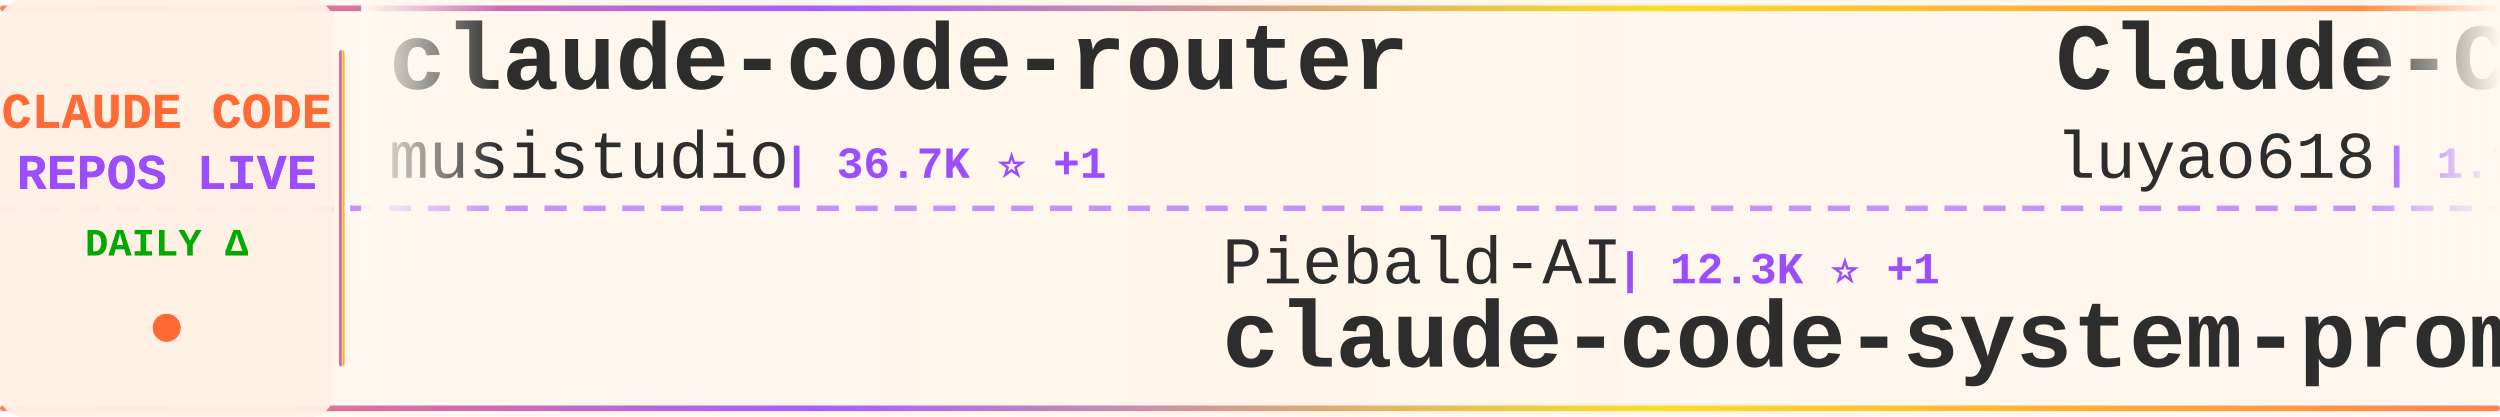
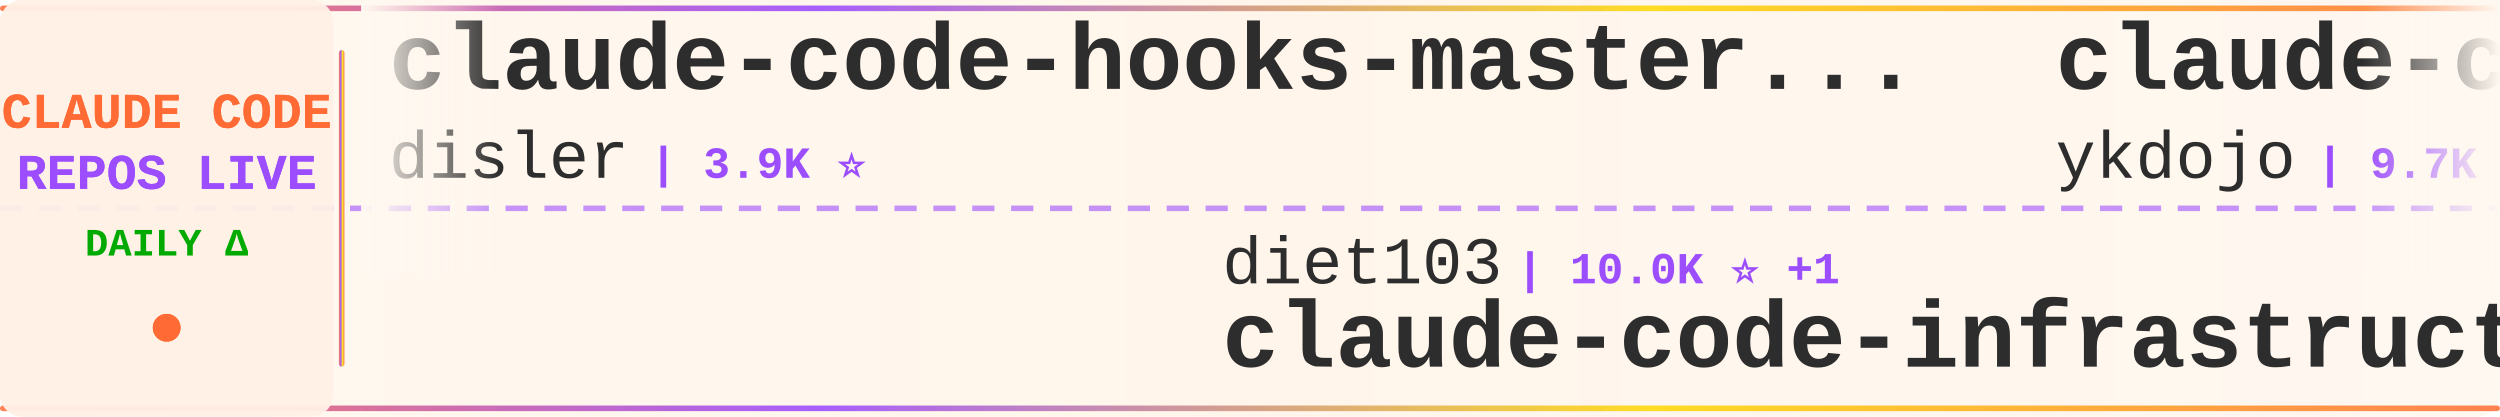
<svg xmlns="http://www.w3.org/2000/svg" width="900" height="150">
  <defs>
    <linearGradient id="tickerBg" x1="0%" y1="0%" x2="100%" y2="0%">
      <stop offset="0%" style="stop-color:#fff8f0;stop-opacity:0.98" />
      <stop offset="50%" style="stop-color:#fff5eb;stop-opacity:1" />
      <stop offset="100%" style="stop-color:#fff8f0;stop-opacity:0.98" />
    </linearGradient>
    <linearGradient id="borderGrad" x1="0%" y1="0%" x2="100%" y2="0%">
      <stop offset="0%" style="stop-color:#FF6B35;stop-opacity:0.85">
        <animate attributeName="stop-opacity" values="0.85;1;0.85" dur="2s" repeatCount="indefinite" />
      </stop>
      <stop offset="33%" style="stop-color:#9C4EFF;stop-opacity:0.9">
        <animate attributeName="stop-opacity" values="0.9;1;0.9" dur="2.2s" repeatCount="indefinite" />
      </stop>
      <stop offset="66%" style="stop-color:#FFD700;stop-opacity:0.85">
        <animate attributeName="stop-opacity" values="0.85;1;0.85" dur="1.8s" repeatCount="indefinite" />
      </stop>
      <stop offset="100%" style="stop-color:#FF6B35;stop-opacity:0.85">
        <animate attributeName="stop-opacity" values="0.85;1;0.85" dur="2s" repeatCount="indefinite" />
      </stop>
    </linearGradient>
    <filter id="textGlow">
      <feGaussianBlur stdDeviation="0.15" result="coloredBlur" />
      <feMerge>
        <feMergeNode in="coloredBlur" />
        <feMergeNode in="SourceGraphic" />
      </feMerge>
    </filter>
    <filter id="metricGlow">
      <feGaussianBlur stdDeviation="0.2" result="coloredBlur" />
      <feMerge>
        <feMergeNode in="coloredBlur" />
        <feMergeNode in="SourceGraphic" />
      </feMerge>
    </filter>
    <linearGradient id="leftFade" x1="0%" y1="0%" x2="100%" y2="0%">
      <stop offset="0%" style="stop-color:#fff8f0;stop-opacity:1" />
      <stop offset="100%" style="stop-color:#fff8f0;stop-opacity:0" />
    </linearGradient>
    <linearGradient id="rightFade" x1="0%" y1="0%" x2="100%" y2="0%">
      <stop offset="0%" style="stop-color:#fff8f0;stop-opacity:0" />
      <stop offset="100%" style="stop-color:#fff8f0;stop-opacity:1" />
    </linearGradient>
  </defs>
  <rect width="900" height="150" fill="url(#tickerBg)" rx="8" />
  <rect x="0" y="2" width="900" height="2" fill="url(#borderGrad)" rx="1" />
  <rect x="0" y="146" width="900" height="2" fill="url(#borderGrad)" rx="1" />
  <line x1="0" y1="75" x2="900" y2="75" stroke="#9C4EFF" stroke-width="2" stroke-dasharray="8 6" opacity="0.6" />
  <rect x="0" y="0" width="120" height="150" fill="#fff0e6" opacity="0.95" rx="8" />
  <text x="60" y="46" font-family="'Courier New', monospace" font-size="18" font-weight="bold" fill="#FF6B35" text-anchor="middle" filter="url(#textGlow)">
    CLAUDE CODE
  </text>
  <text x="60" y="68" font-family="'Courier New', monospace" font-size="18" font-weight="bold" fill="#9C4EFF" text-anchor="middle" filter="url(#textGlow)">
    REPOS LIVE
  </text>
  <text x="60" y="92" font-family="'Courier New', monospace" font-size="14" font-weight="bold" fill="#00aa00" text-anchor="middle">
    DAILY Δ
  </text>
  <circle cx="60" cy="118" r="5" fill="#FF6B35" filter="url(#metricGlow)">
    <animate attributeName="r" values="4;6;4" dur="1.5s" repeatCount="indefinite" />
    <animate attributeName="opacity" values="0.6;1;0.6" dur="1.5s" repeatCount="indefinite" />
  </circle>
  <rect x="122" y="18" width="2" height="114" fill="url(#borderGrad)" rx="1" />
  <clipPath id="tickerClip">
    <rect x="130" y="0" width="770" height="150" />
  </clipPath>
  <g clip-path="url(#tickerClip)">
    <g id="tickerItems">
      <animateTransform attributeName="transform" attributeType="XML" type="translate" from="0 0" to="-3000 0" dur="54s" repeatCount="indefinite" />
      <g transform="translate(0, 0)">
-         <text x="140" y="32" font-family="'Courier New', monospace" font-size="34" font-weight="bold" fill="#2d2d2d">claude-code-router</text>
-         <text x="140" y="64" font-family="'Courier New', monospace" font-size="24" font-weight="normal" fill="#2d2d2d" opacity="1.0">musistudio</text>
-         <text x="282" y="64" font-family="'Courier New', monospace" font-size="16" font-weight="bold" fill="#9C4EFF"> | 36.7K ⭐ +1</text>
+         <text x="140" y="32" font-family="'Courier New', monospace" font-size="34" font-weight="bold" fill="#2d2d2d">claude-code-hooks-master...</text>
+         <text x="140" y="64" font-family="'Courier New', monospace" font-size="24" font-weight="normal" fill="#2d2d2d" opacity="1.0">disler</text>
+         <text x="234" y="64" font-family="'Courier New', monospace" font-size="16" font-weight="bold" fill="#9C4EFF"> | 3.9K ⭐</text>
      </g>
      <g transform="translate(300, 0)">
-         <text x="140" y="102" font-family="'Courier New', monospace" font-size="24" font-weight="normal" fill="#2d2d2d" opacity="1.0">Piebald-AI</text>
-         <text x="282" y="102" font-family="'Courier New', monospace" font-size="16" font-weight="bold" fill="#9C4EFF"> | 12.3K ⭐ +1</text>
-         <text x="140" y="132" font-family="'Courier New', monospace" font-size="34" font-weight="bold" fill="#2d2d2d">claude-code-system-promp...</text>
+         <text x="140" y="102" font-family="'Courier New', monospace" font-size="24" font-weight="normal" fill="#2d2d2d" opacity="1.0">diet103</text>
+         <text x="246" y="102" font-family="'Courier New', monospace" font-size="16" font-weight="bold" fill="#9C4EFF"> | 10.0K ⭐ +1</text>
+         <text x="140" y="132" font-family="'Courier New', monospace" font-size="34" font-weight="bold" fill="#2d2d2d">claude-code-infrastructu...</text>
      </g>
      <g transform="translate(600, 0)">
-         <text x="140" y="32" font-family="'Courier New', monospace" font-size="34" font-weight="bold" fill="#2d2d2d">Claude-Code-Source-Study</text>
-         <text x="140" y="64" font-family="'Courier New', monospace" font-size="24" font-weight="normal" fill="#2d2d2d" opacity="1.0">luyao618</text>
-         <text x="258" y="64" font-family="'Courier New', monospace" font-size="16" font-weight="bold" fill="#9C4EFF"> | 1.7K ⭐</text>
+         <text x="140" y="32" font-family="'Courier New', monospace" font-size="34" font-weight="bold" fill="#2d2d2d">claude-code-tips</text>
+         <text x="140" y="64" font-family="'Courier New', monospace" font-size="24" font-weight="normal" fill="#2d2d2d" opacity="1.0">ykdojo</text>
+         <text x="234" y="64" font-family="'Courier New', monospace" font-size="16" font-weight="bold" fill="#9C4EFF"> | 9.7K ⭐ +1</text>
      </g>
      <g transform="translate(900, 0)">
-         <text x="140" y="102" font-family="'Courier New', monospace" font-size="24" font-weight="normal" fill="#2d2d2d" opacity="1.0">anthropics</text>
-         <text x="282" y="102" font-family="'Courier New', monospace" font-size="16" font-weight="bold" fill="#9C4EFF"> | 5.9K ⭐</text>
-         <text x="140" y="132" font-family="'Courier New', monospace" font-size="34" font-weight="bold" fill="#2d2d2d">claude-code-security-rev...</text>
+         <text x="140" y="102" font-family="'Courier New', monospace" font-size="24" font-weight="normal" fill="#2d2d2d" opacity="1.0">hangsman</text>
+         <text x="258" y="102" font-family="'Courier New', monospace" font-size="16" font-weight="bold" fill="#9C4EFF"> | 791 ⭐</text>
+         <text x="140" y="132" font-family="'Courier New', monospace" font-size="34" font-weight="bold" fill="#2d2d2d">claude-code-source</text>
      </g>
      <g transform="translate(1200, 0)">
-         <text x="140" y="32" font-family="'Courier New', monospace" font-size="34" font-weight="bold" fill="#2d2d2d">skills</text>
-         <text x="140" y="64" font-family="'Courier New', monospace" font-size="24" font-weight="normal" fill="#2d2d2d" opacity="1.0">anthropics</text>
-         <text x="282" y="64" font-family="'Courier New', monospace" font-size="16" font-weight="bold" fill="#9C4EFF"> | 169.8K ⭐ +23</text>
+         <text x="140" y="32" font-family="'Courier New', monospace" font-size="34" font-weight="bold" fill="#2d2d2d">claude-code-rust</text>
+         <text x="140" y="64" font-family="'Courier New', monospace" font-size="24" font-weight="normal" fill="#2d2d2d" opacity="1.0">lorryjovens-hub</text>
+         <text x="342" y="64" font-family="'Courier New', monospace" font-size="16" font-weight="bold" fill="#9C4EFF"> | 1.7K ⭐</text>
      </g>
      <g transform="translate(1500, 0)">
-         <text x="140" y="102" font-family="'Courier New', monospace" font-size="24" font-weight="normal" fill="#2d2d2d" opacity="1.0">feiskyer</text>
-         <text x="258" y="102" font-family="'Courier New', monospace" font-size="16" font-weight="bold" fill="#9C4EFF"> | 1.6K ⭐</text>
-         <text x="140" y="132" font-family="'Courier New', monospace" font-size="34" font-weight="bold" fill="#2d2d2d">claude-code-settings</text>
+         <text x="140" y="102" font-family="'Courier New', monospace" font-size="24" font-weight="normal" fill="#2d2d2d" opacity="1.0">RichardAtCT</text>
+         <text x="294" y="102" font-family="'Courier New', monospace" font-size="16" font-weight="bold" fill="#9C4EFF"> | 2.8K ⭐ +1</text>
+         <text x="140" y="132" font-family="'Courier New', monospace" font-size="34" font-weight="bold" fill="#2d2d2d">claude-code-telegram</text>
      </g>
      <g transform="translate(1800, 0)">
-         <text x="140" y="32" font-family="'Courier New', monospace" font-size="34" font-weight="bold" fill="#2d2d2d">claude-code-harness</text>
-         <text x="140" y="64" font-family="'Courier New', monospace" font-size="24" font-weight="normal" fill="#2d2d2d" opacity="1.0">Chachamaru127</text>
-         <text x="318" y="64" font-family="'Courier New', monospace" font-size="16" font-weight="bold" fill="#9C4EFF"> | 3.1K ⭐</text>
+         <text x="140" y="32" font-family="'Courier New', monospace" font-size="34" font-weight="bold" fill="#2d2d2d">ClaudeCode</text>
+         <text x="140" y="64" font-family="'Courier New', monospace" font-size="24" font-weight="normal" fill="#2d2d2d" opacity="1.0">guanshan</text>
+         <text x="258" y="64" font-family="'Courier New', monospace" font-size="16" font-weight="bold" fill="#9C4EFF"> | 61 ⭐</text>
      </g>
      <g transform="translate(2100, 0)">
-         <text x="140" y="102" font-family="'Courier New', monospace" font-size="24" font-weight="normal" fill="#2d2d2d" opacity="1.0">ccplugins</text>
-         <text x="270" y="102" font-family="'Courier New', monospace" font-size="16" font-weight="bold" fill="#9C4EFF"> | 915 ⭐ +915</text>
-         <text x="140" y="132" font-family="'Courier New', monospace" font-size="34" font-weight="bold" fill="#2d2d2d">awesome-claude-code-plug...</text>
+         <text x="140" y="102" font-family="'Courier New', monospace" font-size="24" font-weight="normal" fill="#2d2d2d" opacity="1.0">OneRedOak</text>
+         <text x="270" y="102" font-family="'Courier New', monospace" font-size="16" font-weight="bold" fill="#9C4EFF"> | 3.9K ⭐</text>
+         <text x="140" y="132" font-family="'Courier New', monospace" font-size="34" font-weight="bold" fill="#2d2d2d">claude-code-workflows</text>
      </g>
      <g transform="translate(2400, 0)">
-         <text x="140" y="32" font-family="'Courier New', monospace" font-size="34" font-weight="bold" fill="#2d2d2d">claude-code-proxy</text>
-         <text x="140" y="64" font-family="'Courier New', monospace" font-size="24" font-weight="normal" fill="#2d2d2d" opacity="1.0">1rgs</text>
-         <text x="210" y="64" font-family="'Courier New', monospace" font-size="16" font-weight="bold" fill="#9C4EFF"> | 3.7K ⭐</text>
+         <text x="140" y="32" font-family="'Courier New', monospace" font-size="34" font-weight="bold" fill="#2d2d2d">claude-code-webui</text>
+         <text x="140" y="64" font-family="'Courier New', monospace" font-size="24" font-weight="normal" fill="#2d2d2d" opacity="1.0">sugyan</text>
+         <text x="234" y="64" font-family="'Courier New', monospace" font-size="16" font-weight="bold" fill="#9C4EFF"> | 1.1K ⭐</text>
      </g>
      <g transform="translate(2700, 0)">
-         <text x="140" y="102" font-family="'Courier New', monospace" font-size="24" font-weight="normal" fill="#2d2d2d" opacity="1.0">https-deeplearning-ai</text>
-         <text x="414" y="102" font-family="'Courier New', monospace" font-size="16" font-weight="bold" fill="#9C4EFF"> | 540 ⭐</text>
-         <text x="140" y="132" font-family="'Courier New', monospace" font-size="34" font-weight="bold" fill="#2d2d2d">sc-claude-code-files</text>
+         <text x="140" y="102" font-family="'Courier New', monospace" font-size="24" font-weight="normal" fill="#2d2d2d" opacity="1.0">lintsinghua</text>
+         <text x="294" y="102" font-family="'Courier New', monospace" font-size="16" font-weight="bold" fill="#9C4EFF"> | 4.1K ⭐ +2</text>
+         <text x="140" y="132" font-family="'Courier New', monospace" font-size="34" font-weight="bold" fill="#2d2d2d">claude-code-book</text>
      </g>
      <g transform="translate(3000, 0)">
-         <text x="140" y="32" font-family="'Courier New', monospace" font-size="34" font-weight="bold" fill="#2d2d2d">claude-code-router</text>
-         <text x="140" y="64" font-family="'Courier New', monospace" font-size="24" font-weight="normal" fill="#2d2d2d" opacity="1.0">musistudio</text>
-         <text x="282" y="64" font-family="'Courier New', monospace" font-size="16" font-weight="bold" fill="#9C4EFF"> | 36.7K ⭐ +1</text>
+         <text x="140" y="32" font-family="'Courier New', monospace" font-size="34" font-weight="bold" fill="#2d2d2d">claude-code-hooks-master...</text>
+         <text x="140" y="64" font-family="'Courier New', monospace" font-size="24" font-weight="normal" fill="#2d2d2d" opacity="1.0">disler</text>
+         <text x="234" y="64" font-family="'Courier New', monospace" font-size="16" font-weight="bold" fill="#9C4EFF"> | 3.9K ⭐</text>
      </g>
      <g transform="translate(3300, 0)">
-         <text x="140" y="102" font-family="'Courier New', monospace" font-size="24" font-weight="normal" fill="#2d2d2d" opacity="1.0">Piebald-AI</text>
-         <text x="282" y="102" font-family="'Courier New', monospace" font-size="16" font-weight="bold" fill="#9C4EFF"> | 12.3K ⭐ +1</text>
-         <text x="140" y="132" font-family="'Courier New', monospace" font-size="34" font-weight="bold" fill="#2d2d2d">claude-code-system-promp...</text>
+         <text x="140" y="102" font-family="'Courier New', monospace" font-size="24" font-weight="normal" fill="#2d2d2d" opacity="1.0">diet103</text>
+         <text x="246" y="102" font-family="'Courier New', monospace" font-size="16" font-weight="bold" fill="#9C4EFF"> | 10.0K ⭐ +1</text>
+         <text x="140" y="132" font-family="'Courier New', monospace" font-size="34" font-weight="bold" fill="#2d2d2d">claude-code-infrastructu...</text>
      </g>
      <g transform="translate(3600, 0)">
-         <text x="140" y="32" font-family="'Courier New', monospace" font-size="34" font-weight="bold" fill="#2d2d2d">Claude-Code-Source-Study</text>
-         <text x="140" y="64" font-family="'Courier New', monospace" font-size="24" font-weight="normal" fill="#2d2d2d" opacity="1.0">luyao618</text>
-         <text x="258" y="64" font-family="'Courier New', monospace" font-size="16" font-weight="bold" fill="#9C4EFF"> | 1.7K ⭐</text>
+         <text x="140" y="32" font-family="'Courier New', monospace" font-size="34" font-weight="bold" fill="#2d2d2d">claude-code-tips</text>
+         <text x="140" y="64" font-family="'Courier New', monospace" font-size="24" font-weight="normal" fill="#2d2d2d" opacity="1.0">ykdojo</text>
+         <text x="234" y="64" font-family="'Courier New', monospace" font-size="16" font-weight="bold" fill="#9C4EFF"> | 9.7K ⭐ +1</text>
      </g>
      <g transform="translate(3900, 0)">
-         <text x="140" y="102" font-family="'Courier New', monospace" font-size="24" font-weight="normal" fill="#2d2d2d" opacity="1.0">anthropics</text>
-         <text x="282" y="102" font-family="'Courier New', monospace" font-size="16" font-weight="bold" fill="#9C4EFF"> | 5.9K ⭐</text>
-         <text x="140" y="132" font-family="'Courier New', monospace" font-size="34" font-weight="bold" fill="#2d2d2d">claude-code-security-rev...</text>
+         <text x="140" y="102" font-family="'Courier New', monospace" font-size="24" font-weight="normal" fill="#2d2d2d" opacity="1.0">hangsman</text>
+         <text x="258" y="102" font-family="'Courier New', monospace" font-size="16" font-weight="bold" fill="#9C4EFF"> | 791 ⭐</text>
+         <text x="140" y="132" font-family="'Courier New', monospace" font-size="34" font-weight="bold" fill="#2d2d2d">claude-code-source</text>
      </g>
    </g>
  </g>
  <rect x="130" y="0" width="50" height="100" fill="url(#leftFade)" />
  <rect x="850" y="0" width="50" height="100" fill="url(#rightFade)" />
</svg>
